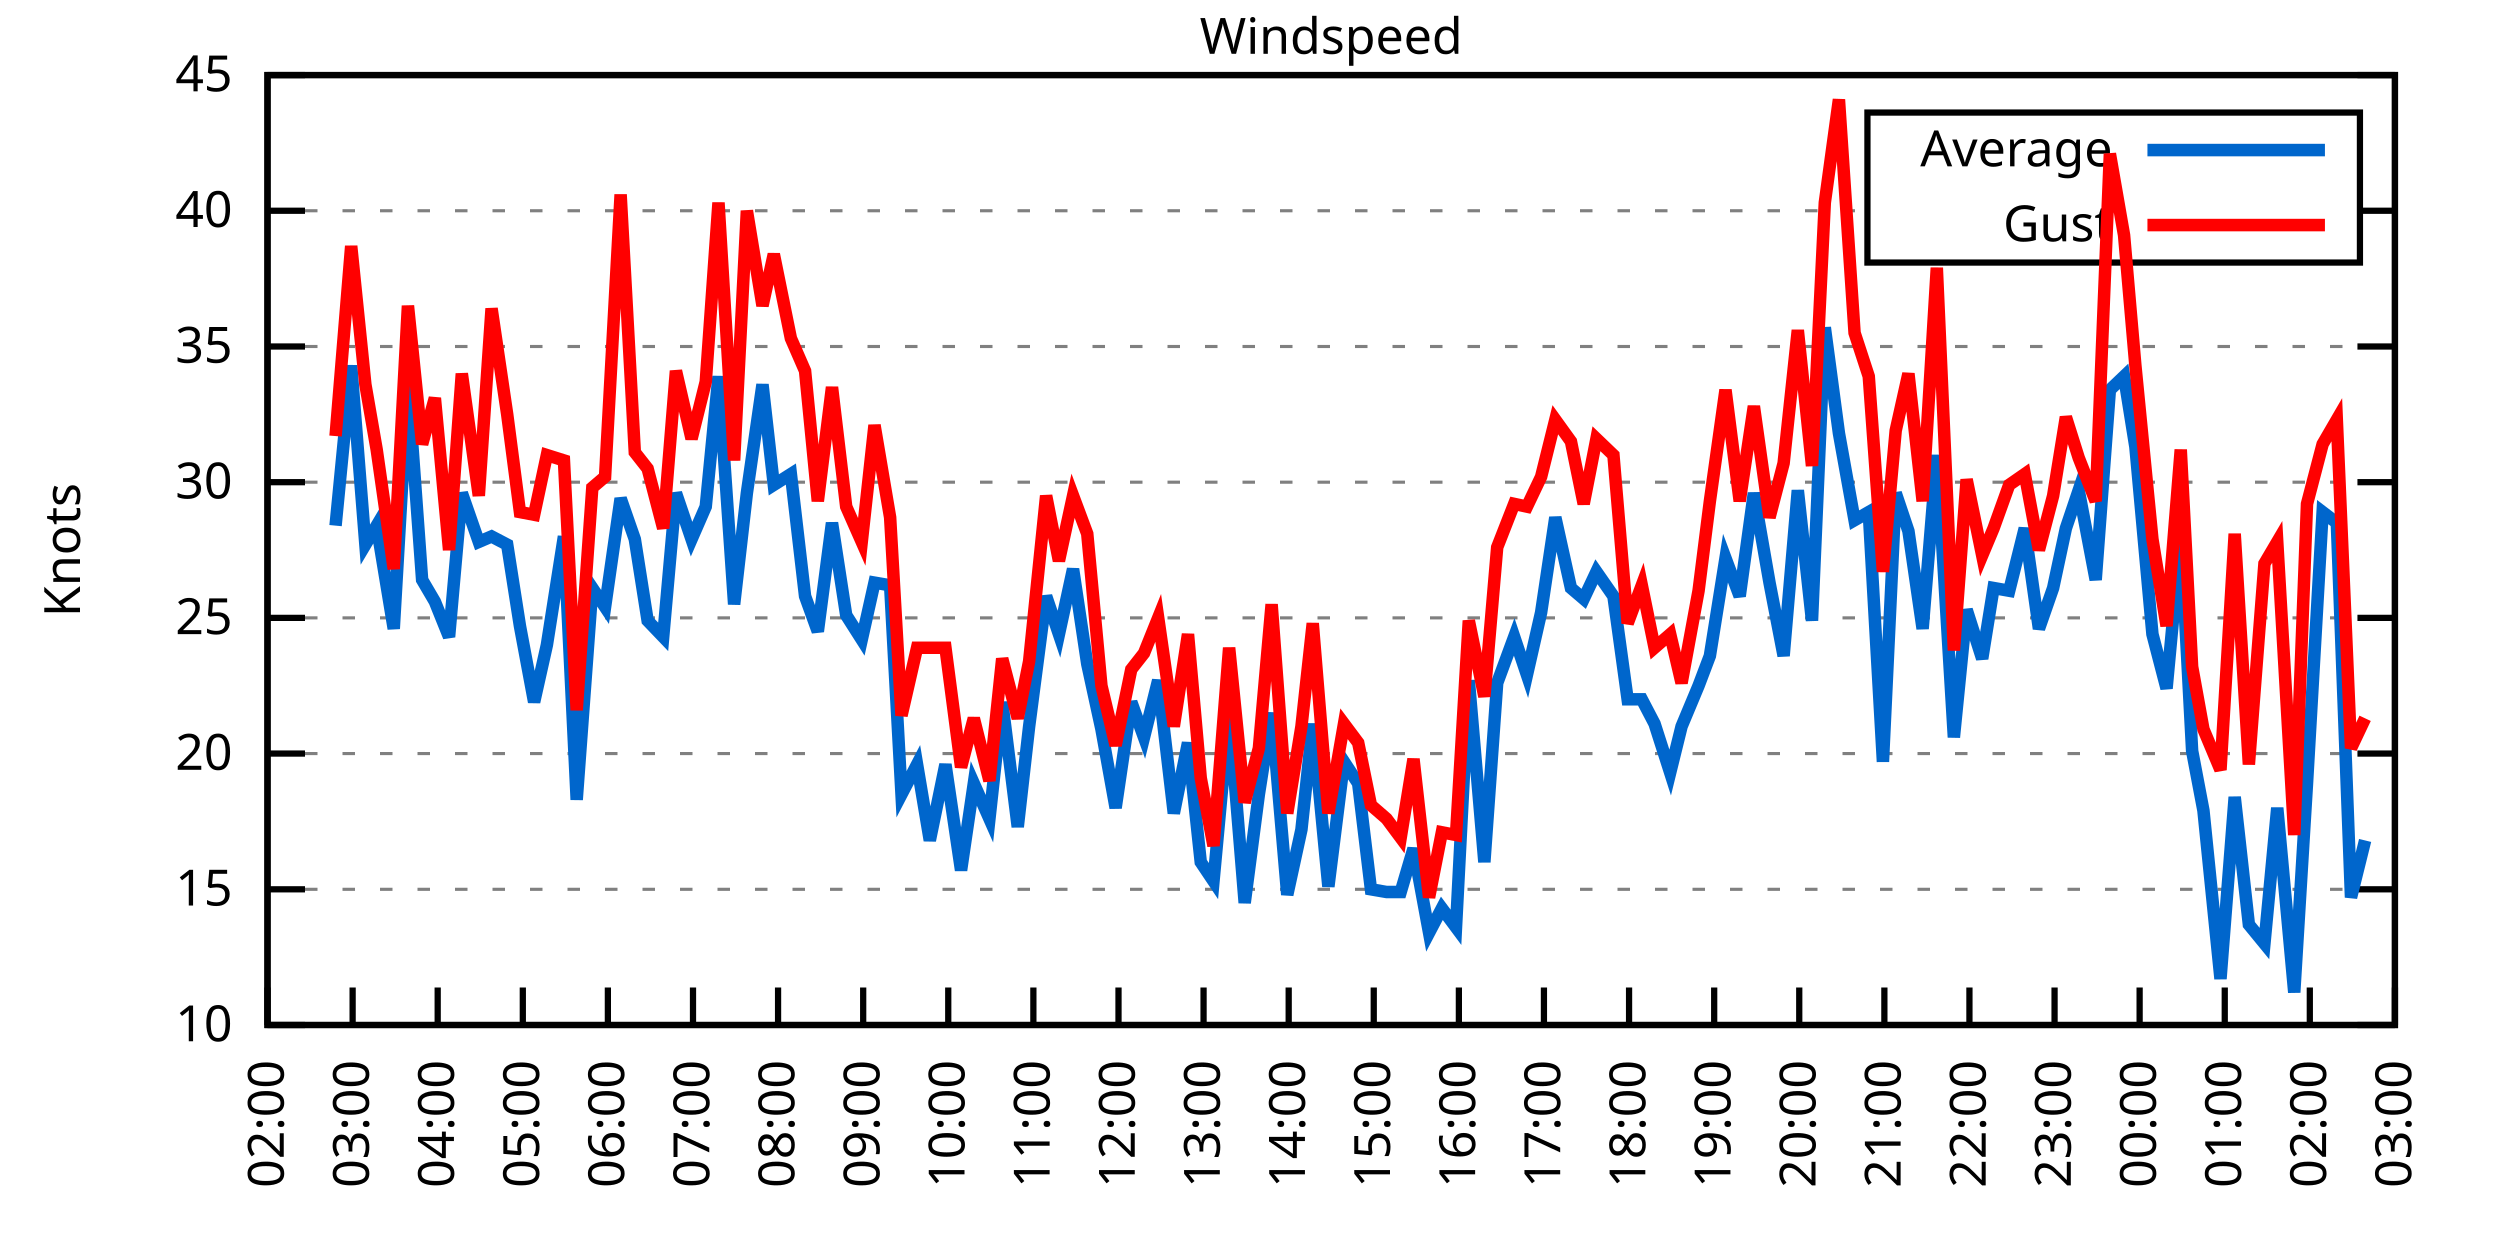
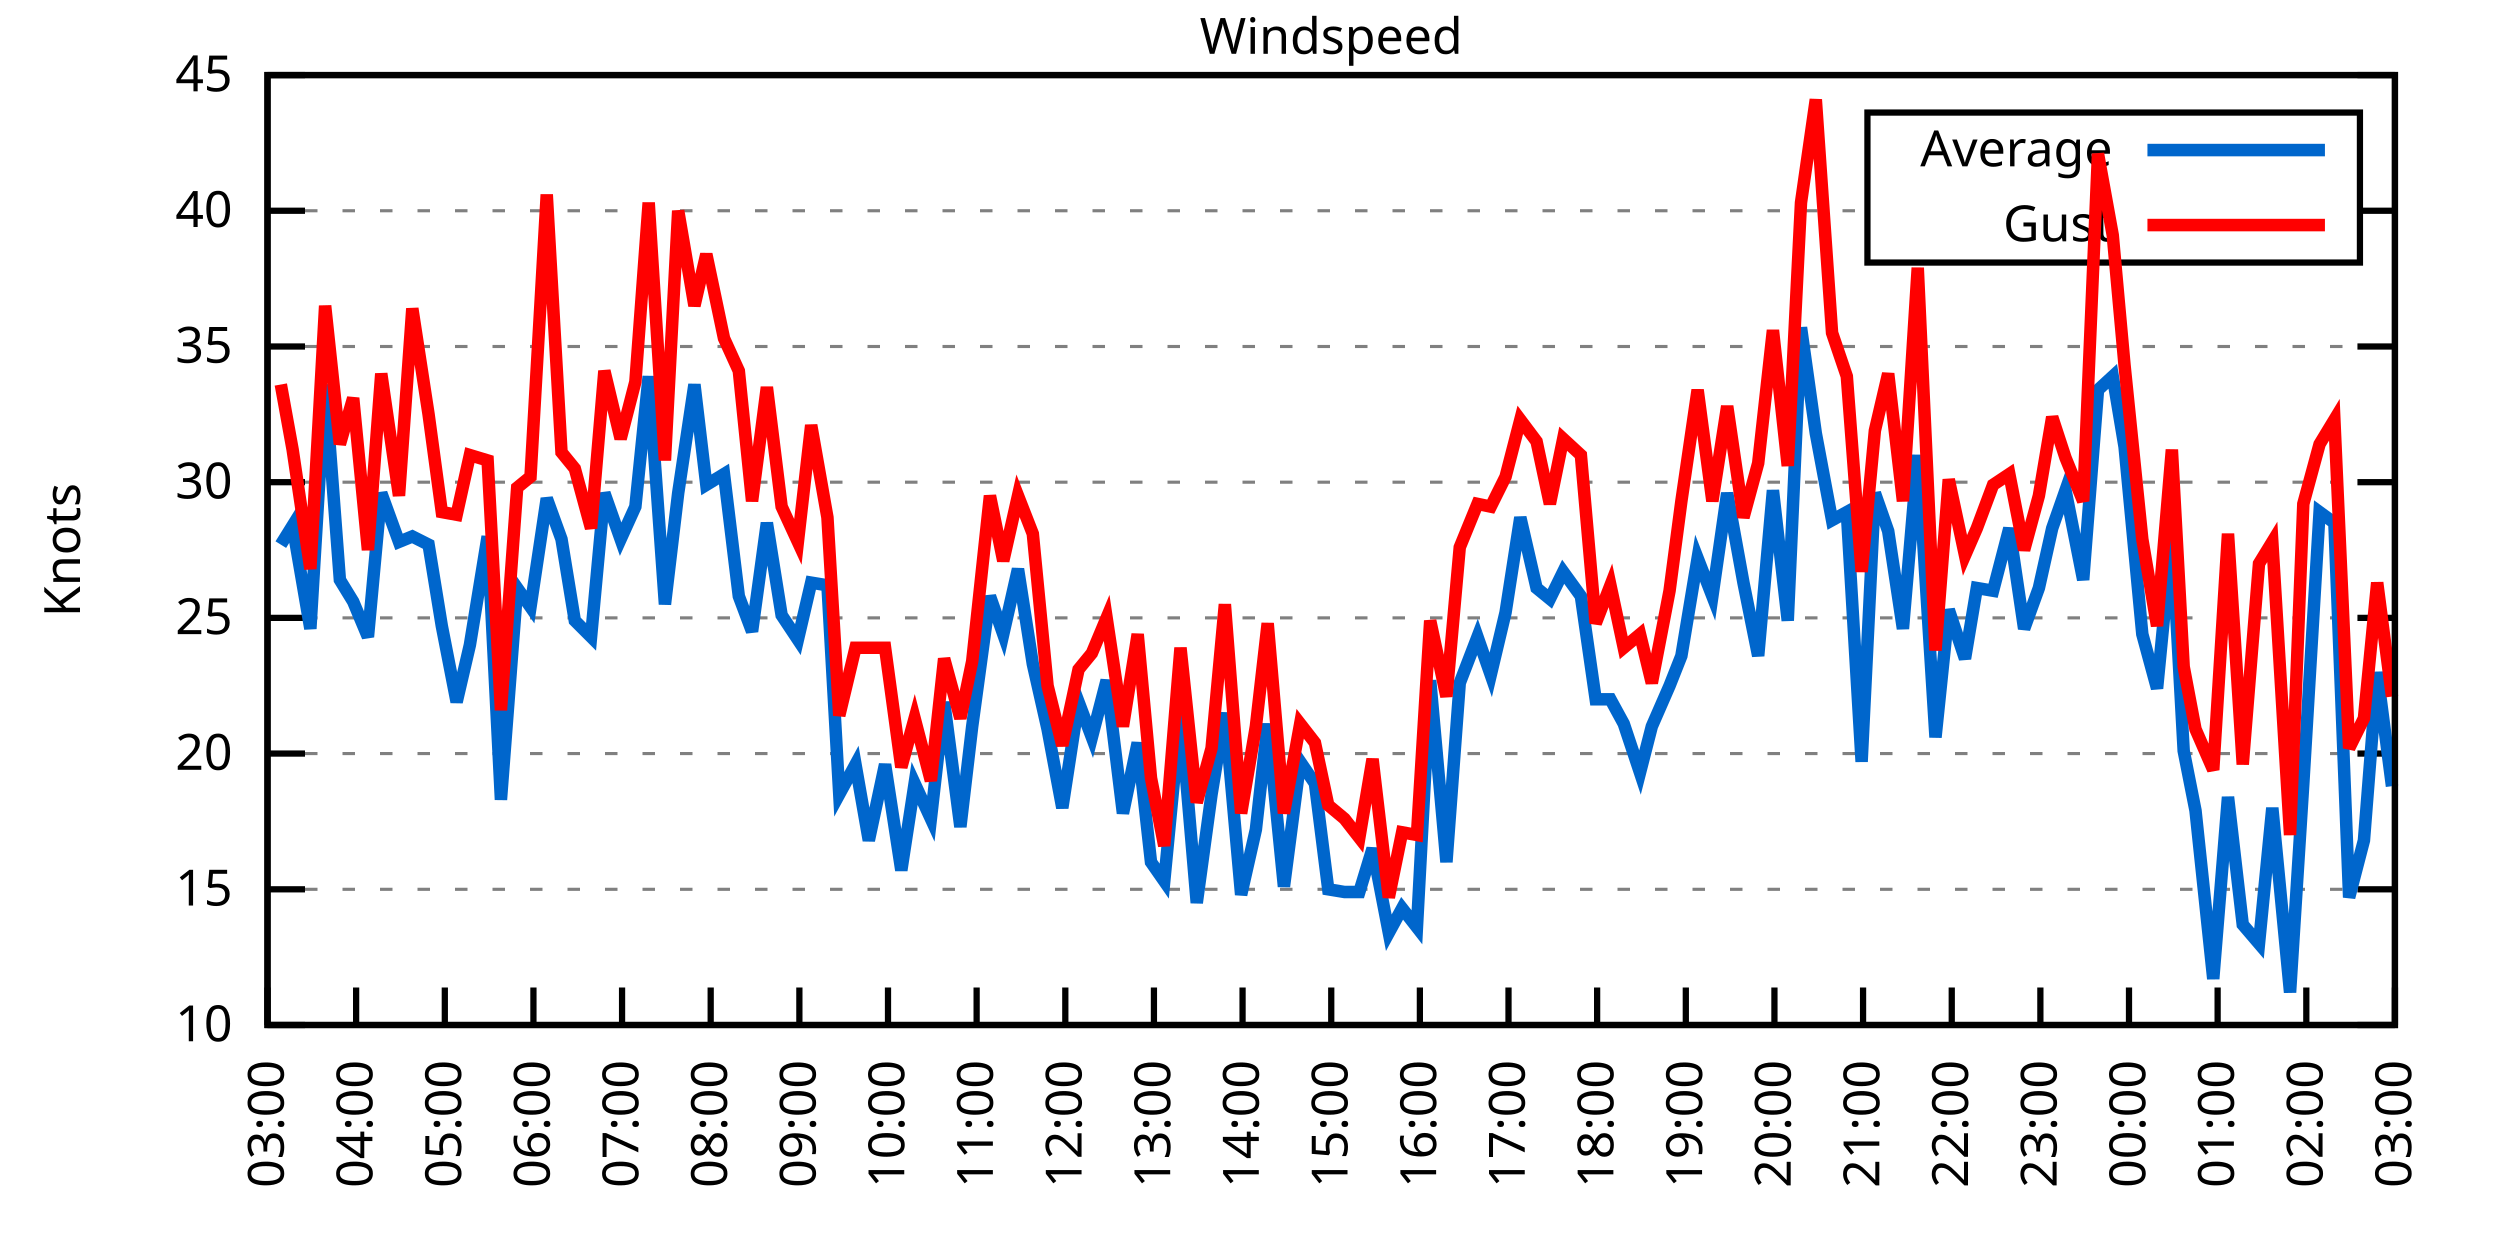
<svg xmlns="http://www.w3.org/2000/svg" xmlns:xlink="http://www.w3.org/1999/xlink" width="400" height="200" viewBox="0 0 400 200">
  <g id="gnuplot_canvas">
    <rect x="0" y="0" width="400" height="200" fill="none" />
    <defs>
      <circle id="gpDot" r="0.5" stroke-width="0.5" stroke="currentColor" />
      <path id="gpPt0" stroke-width="0.333" stroke="currentColor" d="M-1,0 h2 M0,-1 v2" />
      <path id="gpPt1" stroke-width="0.333" stroke="currentColor" d="M-1,-1 L1,1 M1,-1 L-1,1" />
      <path id="gpPt2" stroke-width="0.333" stroke="currentColor" d="M-1,0 L1,0 M0,-1 L0,1 M-1,-1 L1,1 M-1,1 L1,-1" />
      <rect id="gpPt3" stroke-width="0.333" stroke="currentColor" x="-1" y="-1" width="2" height="2" />
      <rect id="gpPt4" stroke-width="0.333" stroke="currentColor" fill="currentColor" x="-1" y="-1" width="2" height="2" />
      <circle id="gpPt5" stroke-width="0.333" stroke="currentColor" cx="0" cy="0" r="1" />
      <use xlink:href="#gpPt5" id="gpPt6" fill="currentColor" stroke="none" />
      <path id="gpPt7" stroke-width="0.333" stroke="currentColor" d="M0,-1.33 L-1.33,0.67 L1.33,0.67 z" />
      <use xlink:href="#gpPt7" id="gpPt8" fill="currentColor" stroke="none" />
      <use xlink:href="#gpPt7" id="gpPt9" stroke="currentColor" transform="rotate(180)" />
      <use xlink:href="#gpPt9" id="gpPt10" fill="currentColor" stroke="none" />
      <use xlink:href="#gpPt3" id="gpPt11" stroke="currentColor" transform="rotate(45)" />
      <use xlink:href="#gpPt11" id="gpPt12" fill="currentColor" stroke="none" />
      <path id="gpPt13" stroke-width="0.333" stroke="currentColor" d="M0,1.330 L1.265,0.411 L0.782,-1.067 L-0.782,-1.076 L-1.265,0.411 z" />
      <use xlink:href="#gpPt13" id="gpPt14" fill="currentColor" stroke="none" />
      <filter id="textbox" filterUnits="objectBoundingBox" x="0" y="0" height="1" width="1">
        <feFlood flood-color="white" flood-opacity="1" result="bgnd" />
        <feComposite in="SourceGraphic" in2="bgnd" operator="atop" />
      </filter>
      <filter id="greybox" filterUnits="objectBoundingBox" x="0" y="0" height="1" width="1">
        <feFlood flood-color="lightgrey" flood-opacity="1" result="grey" />
        <feComposite in="SourceGraphic" in2="grey" operator="atop" />
      </filter>
    </defs>
    <g fill="none" color="white" stroke="currentColor" stroke-width="1.00" stroke-linecap="butt" stroke-linejoin="miter">
</g>
    <g fill="none" color="black" stroke="currentColor" stroke-width="1.00" stroke-linecap="butt" stroke-linejoin="miter">
      <g stroke="none" shape-rendering="crispEdges">
        <polygon fill="rgb(255, 255, 255)" points="42.80,164.00 383.18,164.00 383.18,12.02 42.80,12.02 " />
      </g>
    </g>
    <g fill="none" color="black" stroke="currentColor" stroke-width="1.00" stroke-linecap="butt" stroke-linejoin="miter">
</g>
    <g fill="none" color="black" stroke="black" stroke-width="0.50" stroke-linecap="butt" stroke-linejoin="miter">
</g>
    <g fill="none" color="gray" stroke="currentColor" stroke-width="0.50" stroke-linecap="butt" stroke-linejoin="miter">
      <path stroke="gray" stroke-dasharray="2,4" class="gridline" d="M42.80,164.00 L383.19,164.00  " />
    </g>
    <g fill="none" color="gray" stroke="gray" stroke-width="1.00" stroke-linecap="butt" stroke-linejoin="miter">
</g>
    <g fill="none" color="black" stroke="currentColor" stroke-width="1.00" stroke-linecap="butt" stroke-linejoin="miter">
      <path stroke="black" d="M42.80,164.00 L48.80,164.00 M383.19,164.00 L377.19,164.00  " />
      <g transform="translate(37.20,166.60)" stroke="none" fill="black" font-family="Sans" font-size="8.00" text-anchor="end">
        <text>
          <tspan font-family="Sans"> 10</tspan>
        </text>
      </g>
    </g>
    <g fill="none" color="black" stroke="currentColor" stroke-width="1.00" stroke-linecap="butt" stroke-linejoin="miter">
</g>
    <g fill="none" color="black" stroke="black" stroke-width="0.50" stroke-linecap="butt" stroke-linejoin="miter">
</g>
    <g fill="none" color="gray" stroke="currentColor" stroke-width="0.50" stroke-linecap="butt" stroke-linejoin="miter">
      <path stroke="gray" stroke-dasharray="2,4" class="gridline" d="M42.80,142.29 L383.19,142.29  " />
    </g>
    <g fill="none" color="gray" stroke="gray" stroke-width="1.00" stroke-linecap="butt" stroke-linejoin="miter">
</g>
    <g fill="none" color="black" stroke="currentColor" stroke-width="1.00" stroke-linecap="butt" stroke-linejoin="miter">
      <path stroke="black" d="M42.80,142.29 L48.80,142.29 M383.19,142.29 L377.19,142.29  " />
      <g transform="translate(37.20,144.89)" stroke="none" fill="black" font-family="Sans" font-size="8.00" text-anchor="end">
        <text>
          <tspan font-family="Sans"> 15</tspan>
        </text>
      </g>
    </g>
    <g fill="none" color="black" stroke="currentColor" stroke-width="1.00" stroke-linecap="butt" stroke-linejoin="miter">
</g>
    <g fill="none" color="black" stroke="black" stroke-width="0.50" stroke-linecap="butt" stroke-linejoin="miter">
</g>
    <g fill="none" color="gray" stroke="currentColor" stroke-width="0.50" stroke-linecap="butt" stroke-linejoin="miter">
      <path stroke="gray" stroke-dasharray="2,4" class="gridline" d="M42.80,120.57 L383.19,120.57  " />
    </g>
    <g fill="none" color="gray" stroke="gray" stroke-width="1.00" stroke-linecap="butt" stroke-linejoin="miter">
</g>
    <g fill="none" color="black" stroke="currentColor" stroke-width="1.00" stroke-linecap="butt" stroke-linejoin="miter">
      <path stroke="black" d="M42.80,120.57 L48.80,120.57 M383.19,120.57 L377.19,120.57  " />
      <g transform="translate(37.20,123.17)" stroke="none" fill="black" font-family="Sans" font-size="8.00" text-anchor="end">
        <text>
          <tspan font-family="Sans"> 20</tspan>
        </text>
      </g>
    </g>
    <g fill="none" color="black" stroke="currentColor" stroke-width="1.00" stroke-linecap="butt" stroke-linejoin="miter">
</g>
    <g fill="none" color="black" stroke="black" stroke-width="0.50" stroke-linecap="butt" stroke-linejoin="miter">
</g>
    <g fill="none" color="gray" stroke="currentColor" stroke-width="0.50" stroke-linecap="butt" stroke-linejoin="miter">
      <path stroke="gray" stroke-dasharray="2,4" class="gridline" d="M42.80,98.86 L383.19,98.86  " />
    </g>
    <g fill="none" color="gray" stroke="gray" stroke-width="1.00" stroke-linecap="butt" stroke-linejoin="miter">
</g>
    <g fill="none" color="black" stroke="currentColor" stroke-width="1.00" stroke-linecap="butt" stroke-linejoin="miter">
      <path stroke="black" d="M42.80,98.86 L48.80,98.86 M383.19,98.86 L377.19,98.86  " />
      <g transform="translate(37.20,101.46)" stroke="none" fill="black" font-family="Sans" font-size="8.00" text-anchor="end">
        <text>
          <tspan font-family="Sans"> 25</tspan>
        </text>
      </g>
    </g>
    <g fill="none" color="black" stroke="currentColor" stroke-width="1.00" stroke-linecap="butt" stroke-linejoin="miter">
</g>
    <g fill="none" color="black" stroke="black" stroke-width="0.50" stroke-linecap="butt" stroke-linejoin="miter">
</g>
    <g fill="none" color="gray" stroke="currentColor" stroke-width="0.50" stroke-linecap="butt" stroke-linejoin="miter">
      <path stroke="gray" stroke-dasharray="2,4" class="gridline" d="M42.80,77.15 L383.19,77.15  " />
    </g>
    <g fill="none" color="gray" stroke="gray" stroke-width="1.00" stroke-linecap="butt" stroke-linejoin="miter">
</g>
    <g fill="none" color="black" stroke="currentColor" stroke-width="1.00" stroke-linecap="butt" stroke-linejoin="miter">
      <path stroke="black" d="M42.80,77.15 L48.80,77.15 M383.19,77.15 L377.19,77.15  " />
      <g transform="translate(37.20,79.75)" stroke="none" fill="black" font-family="Sans" font-size="8.00" text-anchor="end">
        <text>
          <tspan font-family="Sans"> 30</tspan>
        </text>
      </g>
    </g>
    <g fill="none" color="black" stroke="currentColor" stroke-width="1.00" stroke-linecap="butt" stroke-linejoin="miter">
</g>
    <g fill="none" color="black" stroke="black" stroke-width="0.50" stroke-linecap="butt" stroke-linejoin="miter">
</g>
    <g fill="none" color="gray" stroke="currentColor" stroke-width="0.50" stroke-linecap="butt" stroke-linejoin="miter">
      <path stroke="gray" stroke-dasharray="2,4" class="gridline" d="M42.80,55.44 L383.19,55.44  " />
    </g>
    <g fill="none" color="gray" stroke="gray" stroke-width="1.00" stroke-linecap="butt" stroke-linejoin="miter">
</g>
    <g fill="none" color="black" stroke="currentColor" stroke-width="1.00" stroke-linecap="butt" stroke-linejoin="miter">
      <path stroke="black" d="M42.80,55.44 L48.80,55.44 M383.19,55.44 L377.19,55.44  " />
      <g transform="translate(37.20,58.04)" stroke="none" fill="black" font-family="Sans" font-size="8.00" text-anchor="end">
        <text>
          <tspan font-family="Sans"> 35</tspan>
        </text>
      </g>
    </g>
    <g fill="none" color="black" stroke="currentColor" stroke-width="1.00" stroke-linecap="butt" stroke-linejoin="miter">
</g>
    <g fill="none" color="black" stroke="black" stroke-width="0.50" stroke-linecap="butt" stroke-linejoin="miter">
</g>
    <g fill="none" color="gray" stroke="currentColor" stroke-width="0.50" stroke-linecap="butt" stroke-linejoin="miter">
      <path stroke="gray" stroke-dasharray="2,4" class="gridline" d="M42.80,33.72 L298.79,33.72 M377.59,33.72 L383.19,33.72  " />
    </g>
    <g fill="none" color="gray" stroke="gray" stroke-width="1.00" stroke-linecap="butt" stroke-linejoin="miter">
</g>
    <g fill="none" color="black" stroke="currentColor" stroke-width="1.00" stroke-linecap="butt" stroke-linejoin="miter">
      <path stroke="black" d="M42.80,33.72 L48.80,33.72 M383.19,33.72 L377.19,33.72  " />
      <g transform="translate(37.20,36.32)" stroke="none" fill="black" font-family="Sans" font-size="8.00" text-anchor="end">
        <text>
          <tspan font-family="Sans"> 40</tspan>
        </text>
      </g>
    </g>
    <g fill="none" color="black" stroke="currentColor" stroke-width="1.00" stroke-linecap="butt" stroke-linejoin="miter">
</g>
    <g fill="none" color="black" stroke="black" stroke-width="0.50" stroke-linecap="butt" stroke-linejoin="miter">
</g>
    <g fill="none" color="gray" stroke="currentColor" stroke-width="0.50" stroke-linecap="butt" stroke-linejoin="miter">
      <path stroke="gray" stroke-dasharray="2,4" class="gridline" d="M42.80,12.01 L383.19,12.01  " />
    </g>
    <g fill="none" color="gray" stroke="gray" stroke-width="1.00" stroke-linecap="butt" stroke-linejoin="miter">
</g>
    <g fill="none" color="black" stroke="currentColor" stroke-width="1.00" stroke-linecap="butt" stroke-linejoin="miter">
      <path stroke="black" d="M42.80,12.01 L48.80,12.01 M383.19,12.01 L377.19,12.01  " />
      <g transform="translate(37.20,14.61)" stroke="none" fill="black" font-family="Sans" font-size="8.00" text-anchor="end">
        <text>
          <tspan font-family="Sans"> 45</tspan>
        </text>
      </g>
    </g>
    <g fill="none" color="black" stroke="currentColor" stroke-width="1.00" stroke-linecap="butt" stroke-linejoin="miter">
      <path stroke="black" d="M42.80,164.00 L42.80,158.00  " />
      <g transform="translate(45.40,169.60) rotate(270.00)" stroke="none" fill="black" font-family="Sans" font-size="8.00" text-anchor="end">
        <text>
-           <tspan font-family="Sans">02:00</tspan>
-         </text>
-       </g>
-     </g>
-     <g fill="none" color="black" stroke="currentColor" stroke-width="1.00" stroke-linecap="butt" stroke-linejoin="miter">
-       <path stroke="black" d="M56.42,164.00 L56.42,158.00  " />
-       <g transform="translate(59.02,169.60) rotate(270.00)" stroke="none" fill="black" font-family="Sans" font-size="8.00" text-anchor="end">
-         <text>
          <tspan font-family="Sans">03:00</tspan>
        </text>
      </g>
    </g>
    <g fill="none" color="black" stroke="currentColor" stroke-width="1.00" stroke-linecap="butt" stroke-linejoin="miter">
-       <path stroke="black" d="M70.03,164.00 L70.03,158.00  " />
-       <g transform="translate(72.63,169.60) rotate(270.00)" stroke="none" fill="black" font-family="Sans" font-size="8.00" text-anchor="end">
+       <path stroke="black" d="M56.98,164.00 L56.98,158.00  " />
+       <g transform="translate(59.58,169.60) rotate(270.00)" stroke="none" fill="black" font-family="Sans" font-size="8.00" text-anchor="end">
        <text>
          <tspan font-family="Sans">04:00</tspan>
        </text>
      </g>
    </g>
    <g fill="none" color="black" stroke="currentColor" stroke-width="1.00" stroke-linecap="butt" stroke-linejoin="miter">
-       <path stroke="black" d="M83.65,164.00 L83.65,158.00  " />
-       <g transform="translate(86.25,169.60) rotate(270.00)" stroke="none" fill="black" font-family="Sans" font-size="8.00" text-anchor="end">
+       <path stroke="black" d="M71.17,164.00 L71.17,158.00  " />
+       <g transform="translate(73.77,169.60) rotate(270.00)" stroke="none" fill="black" font-family="Sans" font-size="8.00" text-anchor="end">
        <text>
          <tspan font-family="Sans">05:00</tspan>
        </text>
      </g>
    </g>
    <g fill="none" color="black" stroke="currentColor" stroke-width="1.00" stroke-linecap="butt" stroke-linejoin="miter">
-       <path stroke="black" d="M97.26,164.00 L97.26,158.00  " />
-       <g transform="translate(99.86,169.60) rotate(270.00)" stroke="none" fill="black" font-family="Sans" font-size="8.00" text-anchor="end">
+       <path stroke="black" d="M85.35,164.00 L85.35,158.00  " />
+       <g transform="translate(87.95,169.60) rotate(270.00)" stroke="none" fill="black" font-family="Sans" font-size="8.00" text-anchor="end">
        <text>
          <tspan font-family="Sans">06:00</tspan>
        </text>
      </g>
    </g>
    <g fill="none" color="black" stroke="currentColor" stroke-width="1.00" stroke-linecap="butt" stroke-linejoin="miter">
-       <path stroke="black" d="M110.88,164.00 L110.88,158.00  " />
-       <g transform="translate(113.48,169.60) rotate(270.00)" stroke="none" fill="black" font-family="Sans" font-size="8.00" text-anchor="end">
+       <path stroke="black" d="M99.53,164.00 L99.53,158.00  " />
+       <g transform="translate(102.13,169.60) rotate(270.00)" stroke="none" fill="black" font-family="Sans" font-size="8.00" text-anchor="end">
        <text>
          <tspan font-family="Sans">07:00</tspan>
        </text>
      </g>
    </g>
    <g fill="none" color="black" stroke="currentColor" stroke-width="1.00" stroke-linecap="butt" stroke-linejoin="miter">
-       <path stroke="black" d="M124.49,164.00 L124.49,158.00  " />
-       <g transform="translate(127.09,169.60) rotate(270.00)" stroke="none" fill="black" font-family="Sans" font-size="8.00" text-anchor="end">
+       <path stroke="black" d="M113.71,164.00 L113.71,158.00  " />
+       <g transform="translate(116.31,169.60) rotate(270.00)" stroke="none" fill="black" font-family="Sans" font-size="8.00" text-anchor="end">
        <text>
          <tspan font-family="Sans">08:00</tspan>
        </text>
      </g>
    </g>
    <g fill="none" color="black" stroke="currentColor" stroke-width="1.00" stroke-linecap="butt" stroke-linejoin="miter">
-       <path stroke="black" d="M138.11,164.00 L138.11,158.00  " />
-       <g transform="translate(140.71,169.60) rotate(270.00)" stroke="none" fill="black" font-family="Sans" font-size="8.00" text-anchor="end">
+       <path stroke="black" d="M127.90,164.00 L127.90,158.00  " />
+       <g transform="translate(130.50,169.60) rotate(270.00)" stroke="none" fill="black" font-family="Sans" font-size="8.00" text-anchor="end">
        <text>
          <tspan font-family="Sans">09:00</tspan>
        </text>
      </g>
    </g>
    <g fill="none" color="black" stroke="currentColor" stroke-width="1.00" stroke-linecap="butt" stroke-linejoin="miter">
-       <path stroke="black" d="M151.72,164.00 L151.72,158.00  " />
-       <g transform="translate(154.32,169.60) rotate(270.00)" stroke="none" fill="black" font-family="Sans" font-size="8.00" text-anchor="end">
+       <path stroke="black" d="M142.08,164.00 L142.08,158.00  " />
+       <g transform="translate(144.68,169.60) rotate(270.00)" stroke="none" fill="black" font-family="Sans" font-size="8.00" text-anchor="end">
        <text>
          <tspan font-family="Sans">10:00</tspan>
        </text>
      </g>
    </g>
    <g fill="none" color="black" stroke="currentColor" stroke-width="1.00" stroke-linecap="butt" stroke-linejoin="miter">
-       <path stroke="black" d="M165.34,164.00 L165.34,158.00  " />
-       <g transform="translate(167.94,169.60) rotate(270.00)" stroke="none" fill="black" font-family="Sans" font-size="8.00" text-anchor="end">
+       <path stroke="black" d="M156.26,164.00 L156.26,158.00  " />
+       <g transform="translate(158.86,169.60) rotate(270.00)" stroke="none" fill="black" font-family="Sans" font-size="8.00" text-anchor="end">
        <text>
          <tspan font-family="Sans">11:00</tspan>
        </text>
      </g>
    </g>
    <g fill="none" color="black" stroke="currentColor" stroke-width="1.00" stroke-linecap="butt" stroke-linejoin="miter">
-       <path stroke="black" d="M178.96,164.00 L178.96,158.00  " />
-       <g transform="translate(181.56,169.60) rotate(270.00)" stroke="none" fill="black" font-family="Sans" font-size="8.00" text-anchor="end">
+       <path stroke="black" d="M170.45,164.00 L170.45,158.00  " />
+       <g transform="translate(173.05,169.60) rotate(270.00)" stroke="none" fill="black" font-family="Sans" font-size="8.00" text-anchor="end">
        <text>
          <tspan font-family="Sans">12:00</tspan>
        </text>
      </g>
    </g>
    <g fill="none" color="black" stroke="currentColor" stroke-width="1.00" stroke-linecap="butt" stroke-linejoin="miter">
-       <path stroke="black" d="M192.57,164.00 L192.57,158.00  " />
-       <g transform="translate(195.17,169.60) rotate(270.00)" stroke="none" fill="black" font-family="Sans" font-size="8.00" text-anchor="end">
+       <path stroke="black" d="M184.63,164.00 L184.63,158.00  " />
+       <g transform="translate(187.23,169.60) rotate(270.00)" stroke="none" fill="black" font-family="Sans" font-size="8.00" text-anchor="end">
        <text>
          <tspan font-family="Sans">13:00</tspan>
        </text>
      </g>
    </g>
    <g fill="none" color="black" stroke="currentColor" stroke-width="1.00" stroke-linecap="butt" stroke-linejoin="miter">
-       <path stroke="black" d="M206.19,164.00 L206.19,158.00  " />
-       <g transform="translate(208.79,169.60) rotate(270.00)" stroke="none" fill="black" font-family="Sans" font-size="8.00" text-anchor="end">
+       <path stroke="black" d="M198.81,164.00 L198.81,158.00  " />
+       <g transform="translate(201.41,169.60) rotate(270.00)" stroke="none" fill="black" font-family="Sans" font-size="8.00" text-anchor="end">
        <text>
          <tspan font-family="Sans">14:00</tspan>
        </text>
      </g>
    </g>
    <g fill="none" color="black" stroke="currentColor" stroke-width="1.00" stroke-linecap="butt" stroke-linejoin="miter">
-       <path stroke="black" d="M219.80,164.00 L219.80,158.00  " />
-       <g transform="translate(222.40,169.60) rotate(270.00)" stroke="none" fill="black" font-family="Sans" font-size="8.00" text-anchor="end">
+       <path stroke="black" d="M213.00,164.00 L213.00,158.00  " />
+       <g transform="translate(215.60,169.60) rotate(270.00)" stroke="none" fill="black" font-family="Sans" font-size="8.00" text-anchor="end">
        <text>
          <tspan font-family="Sans">15:00</tspan>
        </text>
      </g>
    </g>
    <g fill="none" color="black" stroke="currentColor" stroke-width="1.00" stroke-linecap="butt" stroke-linejoin="miter">
-       <path stroke="black" d="M233.42,164.00 L233.42,158.00  " />
-       <g transform="translate(236.02,169.60) rotate(270.00)" stroke="none" fill="black" font-family="Sans" font-size="8.00" text-anchor="end">
+       <path stroke="black" d="M227.18,164.00 L227.18,158.00  " />
+       <g transform="translate(229.78,169.60) rotate(270.00)" stroke="none" fill="black" font-family="Sans" font-size="8.00" text-anchor="end">
        <text>
          <tspan font-family="Sans">16:00</tspan>
        </text>
      </g>
    </g>
    <g fill="none" color="black" stroke="currentColor" stroke-width="1.00" stroke-linecap="butt" stroke-linejoin="miter">
-       <path stroke="black" d="M247.03,164.00 L247.03,158.00  " />
-       <g transform="translate(249.63,169.60) rotate(270.00)" stroke="none" fill="black" font-family="Sans" font-size="8.00" text-anchor="end">
+       <path stroke="black" d="M241.36,164.00 L241.36,158.00  " />
+       <g transform="translate(243.96,169.60) rotate(270.00)" stroke="none" fill="black" font-family="Sans" font-size="8.00" text-anchor="end">
        <text>
          <tspan font-family="Sans">17:00</tspan>
        </text>
      </g>
    </g>
    <g fill="none" color="black" stroke="currentColor" stroke-width="1.00" stroke-linecap="butt" stroke-linejoin="miter">
-       <path stroke="black" d="M260.65,164.00 L260.65,158.00  " />
-       <g transform="translate(263.25,169.60) rotate(270.00)" stroke="none" fill="black" font-family="Sans" font-size="8.00" text-anchor="end">
+       <path stroke="black" d="M255.54,164.00 L255.54,158.00  " />
+       <g transform="translate(258.14,169.60) rotate(270.00)" stroke="none" fill="black" font-family="Sans" font-size="8.00" text-anchor="end">
        <text>
          <tspan font-family="Sans">18:00</tspan>
        </text>
      </g>
    </g>
    <g fill="none" color="black" stroke="currentColor" stroke-width="1.00" stroke-linecap="butt" stroke-linejoin="miter">
-       <path stroke="black" d="M274.27,164.00 L274.27,158.00  " />
-       <g transform="translate(276.87,169.60) rotate(270.00)" stroke="none" fill="black" font-family="Sans" font-size="8.00" text-anchor="end">
+       <path stroke="black" d="M269.73,164.00 L269.73,158.00  " />
+       <g transform="translate(272.33,169.60) rotate(270.00)" stroke="none" fill="black" font-family="Sans" font-size="8.00" text-anchor="end">
        <text>
          <tspan font-family="Sans">19:00</tspan>
        </text>
      </g>
    </g>
    <g fill="none" color="black" stroke="currentColor" stroke-width="1.00" stroke-linecap="butt" stroke-linejoin="miter">
-       <path stroke="black" d="M287.88,164.00 L287.88,158.00  " />
-       <g transform="translate(290.48,169.60) rotate(270.00)" stroke="none" fill="black" font-family="Sans" font-size="8.00" text-anchor="end">
+       <path stroke="black" d="M283.91,164.00 L283.91,158.00  " />
+       <g transform="translate(286.51,169.60) rotate(270.00)" stroke="none" fill="black" font-family="Sans" font-size="8.00" text-anchor="end">
        <text>
          <tspan font-family="Sans">20:00</tspan>
        </text>
      </g>
    </g>
    <g fill="none" color="black" stroke="currentColor" stroke-width="1.00" stroke-linecap="butt" stroke-linejoin="miter">
-       <path stroke="black" d="M301.50,164.00 L301.50,158.00  " />
-       <g transform="translate(304.10,169.60) rotate(270.00)" stroke="none" fill="black" font-family="Sans" font-size="8.00" text-anchor="end">
+       <path stroke="black" d="M298.09,164.00 L298.09,158.00  " />
+       <g transform="translate(300.69,169.60) rotate(270.00)" stroke="none" fill="black" font-family="Sans" font-size="8.00" text-anchor="end">
        <text>
          <tspan font-family="Sans">21:00</tspan>
        </text>
      </g>
    </g>
    <g fill="none" color="black" stroke="currentColor" stroke-width="1.00" stroke-linecap="butt" stroke-linejoin="miter">
-       <path stroke="black" d="M315.11,164.00 L315.11,158.00  " />
-       <g transform="translate(317.71,169.60) rotate(270.00)" stroke="none" fill="black" font-family="Sans" font-size="8.00" text-anchor="end">
+       <path stroke="black" d="M312.28,164.00 L312.28,158.00  " />
+       <g transform="translate(314.88,169.60) rotate(270.00)" stroke="none" fill="black" font-family="Sans" font-size="8.00" text-anchor="end">
        <text>
          <tspan font-family="Sans">22:00</tspan>
        </text>
      </g>
    </g>
    <g fill="none" color="black" stroke="currentColor" stroke-width="1.00" stroke-linecap="butt" stroke-linejoin="miter">
-       <path stroke="black" d="M328.73,164.00 L328.73,158.00  " />
-       <g transform="translate(331.33,169.60) rotate(270.00)" stroke="none" fill="black" font-family="Sans" font-size="8.00" text-anchor="end">
+       <path stroke="black" d="M326.46,164.00 L326.46,158.00  " />
+       <g transform="translate(329.06,169.60) rotate(270.00)" stroke="none" fill="black" font-family="Sans" font-size="8.00" text-anchor="end">
        <text>
          <tspan font-family="Sans">23:00</tspan>
        </text>
      </g>
    </g>
    <g fill="none" color="black" stroke="currentColor" stroke-width="1.00" stroke-linecap="butt" stroke-linejoin="miter">
-       <path stroke="black" d="M342.34,164.00 L342.34,158.00  " />
-       <g transform="translate(344.94,169.60) rotate(270.00)" stroke="none" fill="black" font-family="Sans" font-size="8.00" text-anchor="end">
+       <path stroke="black" d="M340.64,164.00 L340.64,158.00  " />
+       <g transform="translate(343.24,169.60) rotate(270.00)" stroke="none" fill="black" font-family="Sans" font-size="8.00" text-anchor="end">
        <text>
          <tspan font-family="Sans">00:00</tspan>
        </text>
      </g>
    </g>
    <g fill="none" color="black" stroke="currentColor" stroke-width="1.00" stroke-linecap="butt" stroke-linejoin="miter">
-       <path stroke="black" d="M355.96,164.00 L355.96,158.00  " />
-       <g transform="translate(358.56,169.60) rotate(270.00)" stroke="none" fill="black" font-family="Sans" font-size="8.00" text-anchor="end">
+       <path stroke="black" d="M354.82,164.00 L354.82,158.00  " />
+       <g transform="translate(357.42,169.60) rotate(270.00)" stroke="none" fill="black" font-family="Sans" font-size="8.00" text-anchor="end">
        <text>
          <tspan font-family="Sans">01:00</tspan>
        </text>
      </g>
    </g>
    <g fill="none" color="black" stroke="currentColor" stroke-width="1.00" stroke-linecap="butt" stroke-linejoin="miter">
-       <path stroke="black" d="M369.57,164.00 L369.57,158.00  " />
-       <g transform="translate(372.17,169.60) rotate(270.00)" stroke="none" fill="black" font-family="Sans" font-size="8.00" text-anchor="end">
+       <path stroke="black" d="M369.01,164.00 L369.01,158.00  " />
+       <g transform="translate(371.61,169.60) rotate(270.00)" stroke="none" fill="black" font-family="Sans" font-size="8.00" text-anchor="end">
        <text>
          <tspan font-family="Sans">02:00</tspan>
        </text>
      </g>
    </g>
    <g fill="none" color="black" stroke="currentColor" stroke-width="1.00" stroke-linecap="butt" stroke-linejoin="miter">
      <path stroke="black" d="M383.19,164.00 L383.19,158.00  " />
      <g transform="translate(385.79,169.60) rotate(270.00)" stroke="none" fill="black" font-family="Sans" font-size="8.00" text-anchor="end">
        <text>
          <tspan font-family="Sans">03:00</tspan>
        </text>
      </g>
    </g>
    <g fill="none" color="black" stroke="currentColor" stroke-width="1.00" stroke-linecap="butt" stroke-linejoin="miter">
</g>
    <g fill="none" color="black" stroke="currentColor" stroke-width="1.00" stroke-linecap="butt" stroke-linejoin="miter">
      <path stroke="black" d="M42.80,12.01 L42.80,164.00 L383.19,164.00 L383.19,12.01 L42.80,12.01 Z  " />
    </g>
    <g fill="none" color="black" stroke="currentColor" stroke-width="1.00" stroke-linecap="butt" stroke-linejoin="miter">
</g>
    <g fill="none" color="black" stroke="currentColor" stroke-width="1.00" stroke-linecap="butt" stroke-linejoin="miter">
      <path stroke="black" d="M298.79,42.01 L298.79,18.01 L377.59,18.01 L377.59,42.01 L298.79,42.01 Z  " />
    </g>
    <g id="Windspeed_plot_1">
      <g fill="none" color="white" stroke="black" stroke-width="2.00" stroke-linecap="butt" stroke-linejoin="miter">
</g>
      <g fill="none" color="black" stroke="currentColor" stroke-width="2.00" stroke-linecap="butt" stroke-linejoin="miter">
        <g transform="translate(337.99,26.61)" stroke="none" fill="black" font-family="Sans" font-size="8.00" text-anchor="end">
          <text>
            <tspan font-family="Sans">Average</tspan>
          </text>
        </g>
      </g>
      <g fill="none" color="black" stroke="currentColor" stroke-width="2.00" stroke-linecap="butt" stroke-linejoin="miter">
-         <path stroke="rgb(  0, 102, 204)" d="M343.59,24.01 L371.99,24.01 M53.69,84.10 L56.19,58.48 L58.46,87.14 L60.27,84.10 L63.00,100.60 L65.27,61.52   L67.54,92.78 L69.58,96.26 L71.85,101.90 L73.89,78.89 L76.61,86.70 L78.65,85.83 L81.15,87.14 L83.19,100.16   L85.46,112.32 L87.50,103.20 L90.23,85.83 L92.27,127.96 L94.77,94.08 L96.81,97.12 L99.30,79.75 L101.57,86.27   L103.62,99.30 L106.11,101.90 L108.15,78.89 L110.65,86.27 L112.92,81.06 L114.96,60.21 L117.46,96.69 L119.50,78.89   L122.00,61.52 L123.81,77.58 L126.54,75.85 L128.81,95.39 L130.85,101.03 L133.12,83.66 L135.39,98.43 L137.88,102.34   L139.92,93.22 L142.42,93.65 L144.24,127.09 L146.73,122.31 L148.77,134.47 L151.27,122.31 L153.77,139.25 L155.81,125.35   L158.31,131.00 L160.35,112.32 L162.84,132.30 L164.66,116.23 L167.38,95.39 L169.43,101.47 L171.69,91.04 L173.96,106.24   L176.23,116.67 L178.50,129.26 L181.00,112.32 L183.04,117.97 L185.31,108.85 L187.81,130.13 L190.08,118.84 L192.12,137.94   L194.16,140.98 L196.66,114.06 L199.15,144.46 L201.42,127.09 L203.46,114.06 L205.96,143.16 L208.23,132.73 L210.04,115.80   L212.54,141.85 L215.04,121.88 L217.31,125.35 L219.35,142.29 L221.85,142.72 L224.11,142.72 L226.16,135.77 L228.65,149.24   L230.70,145.33 L232.96,148.37 L235.01,108.85 L237.50,137.94 L239.55,109.28 L242.27,101.90 L244.31,107.98 L246.58,97.99   L248.85,82.79 L251.35,94.08 L253.39,95.82 L255.43,91.48 L258.15,95.39 L260.42,111.89 L262.69,111.89 L264.73,115.80   L267.23,123.61 L269.05,116.23 L271.77,109.72 L273.58,104.94 L276.08,89.31 L278.35,95.39 L280.62,78.89 L283.12,93.22   L285.38,104.94 L287.65,78.45 L289.92,99.30 L291.97,52.40 L294.23,69.33 L296.73,83.23 L299.00,81.93 L301.27,121.88   L303.31,78.89 L305.35,84.97 L307.62,100.60 L309.89,72.81 L312.62,117.97 L314.66,97.56 L317.15,105.38 L318.97,94.08   L321.47,94.52 L323.96,84.53 L326.23,100.60 L328.50,94.08 L330.54,84.53 L332.59,78.45 L335.31,92.78 L337.58,62.38   L339.85,60.21 L341.66,71.50 L344.39,101.47 L346.65,110.15 L348.92,85.83 L350.74,120.14 L352.55,129.69 L355.28,156.62   L357.55,127.52 L359.82,147.93 L362.31,150.97 L364.36,129.26 L367.08,158.79 L369.12,125.35 L371.62,81.93 L373.89,83.66   L376.16,143.59 L378.42,134.47  " />
+         <path stroke="rgb(  0, 102, 204)" d="M343.59,24.01 L371.99,24.01 M44.93,87.14 L46.82,84.10 L49.66,100.60 L52.02,61.52 L54.38,92.78 L56.51,96.26   L58.87,101.90 L61.00,78.89 L63.84,86.70 L65.97,85.83 L68.57,87.14 L70.69,100.16 L73.06,112.32 L75.18,103.20   L78.02,85.83 L80.15,127.96 L82.75,94.08 L84.88,97.12 L87.48,79.75 L89.84,86.27 L91.97,99.30 L94.57,101.90   L96.70,78.89 L99.30,86.27 L101.66,81.06 L103.79,60.21 L106.39,96.69 L108.51,78.89 L111.11,61.52 L113.01,77.58   L115.84,75.85 L118.21,95.39 L120.33,101.03 L122.70,83.66 L125.06,98.43 L127.66,102.34 L129.79,93.22 L132.39,93.65   L134.28,127.09 L136.88,122.31 L139.01,134.47 L141.61,122.31 L144.21,139.25 L146.34,125.35 L148.94,131.00 L151.06,112.32   L153.66,132.30 L155.55,116.23 L158.39,95.39 L160.52,101.47 L162.88,91.04 L165.25,106.24 L167.61,116.67 L169.97,129.26   L172.57,112.32 L174.70,117.97 L177.06,108.85 L179.67,130.13 L182.03,118.84 L184.16,137.94 L186.28,140.98 L188.88,114.06   L191.48,144.46 L193.85,127.09 L195.98,114.06 L198.58,143.16 L200.94,132.73 L202.83,115.80 L205.43,141.85 L208.03,121.88   L210.39,125.35 L212.52,142.29 L215.12,142.72 L217.49,142.72 L219.61,135.77 L222.21,149.24 L224.34,145.33 L226.71,148.37   L228.83,108.85 L231.43,137.94 L233.56,109.28 L236.40,101.90 L238.52,107.98 L240.89,97.99 L243.25,82.79 L245.85,94.08   L247.98,95.82 L250.11,91.48 L252.94,95.39 L255.31,111.89 L257.67,111.89 L259.80,115.80 L262.40,123.61 L264.29,116.23   L267.13,109.72 L269.02,104.94 L271.62,89.31 L273.98,95.39 L276.35,78.89 L278.95,93.22 L281.31,104.94 L283.67,78.45   L286.04,99.30 L288.16,52.40 L290.53,69.33 L293.13,83.23 L295.49,81.93 L297.86,121.88 L299.98,78.89 L302.11,84.97   L304.47,100.60 L306.84,72.81 L309.68,117.97 L311.80,97.56 L314.40,105.38 L316.29,94.08 L318.89,94.52 L321.49,84.53   L323.86,100.60 L326.22,94.08 L328.35,84.53 L330.48,78.45 L333.31,92.78 L335.68,62.38 L338.04,60.21 L339.93,71.50   L342.77,101.47 L345.13,110.15 L347.50,85.83 L349.39,120.14 L351.28,129.69 L354.12,156.62 L356.48,127.52 L358.84,147.93   L361.44,150.97 L363.57,129.26 L366.41,158.79 L368.53,125.35 L371.13,81.93 L373.50,83.66 L375.86,143.59 L378.23,134.47   L380.35,107.55 L382.72,125.79  " />
      </g>
    </g>
    <g id="Windspeed_plot_2">
      <g fill="none" color="black" stroke="currentColor" stroke-width="2.00" stroke-linecap="butt" stroke-linejoin="miter">
        <g transform="translate(337.99,38.61)" stroke="none" fill="black" font-family="Sans" font-size="8.00" text-anchor="end">
          <text>
            <tspan font-family="Sans">Gust</tspan>
          </text>
        </g>
      </g>
      <g fill="none" color="black" stroke="currentColor" stroke-width="2.00" stroke-linecap="butt" stroke-linejoin="miter">
-         <path stroke="rgb(255,   0,   0)" d="M343.59,36.01 L371.99,36.01 M53.69,69.77 L56.19,39.37 L58.46,61.52 L60.27,71.94 L63.00,91.04 L65.27,48.92   L67.54,71.07 L69.58,63.69 L71.85,88.00 L73.89,59.78 L76.61,79.32 L78.65,49.36 L81.15,66.29 L83.19,81.93   L85.46,82.36 L87.50,72.81 L90.23,73.67 L92.27,113.63 L94.77,78.02 L96.81,76.28 L99.30,31.12 L101.57,72.37   L103.62,74.98 L106.11,84.53 L108.15,59.34 L110.65,70.20 L112.92,61.08 L114.96,32.42 L117.46,73.67 L119.50,33.72   L122.00,48.92 L123.81,40.67 L126.54,54.13 L128.81,59.34 L130.85,80.19 L133.12,61.95 L135.39,81.06 L137.88,86.70   L139.92,68.03 L142.42,82.79 L144.24,114.49 L146.73,103.64 L148.77,103.64 L151.27,103.64 L153.77,122.75 L155.81,114.93   L158.31,124.92 L160.35,105.38 L162.84,114.93 L164.66,105.81 L167.38,79.32 L169.43,89.74 L171.69,79.32 L173.96,85.40   L176.23,109.72 L178.50,119.27 L181.00,107.11 L183.04,104.51 L185.31,98.86 L187.81,116.23 L190.08,101.47 L192.12,124.48   L194.16,135.34 L196.66,103.64 L199.15,128.39 L201.42,119.71 L203.46,96.69 L205.96,130.13 L208.23,116.23 L210.04,99.73   L212.54,130.13 L215.04,115.80 L217.31,118.84 L219.35,128.83 L221.85,131.00 L224.11,134.04 L226.16,121.44 L228.65,143.59   L230.70,133.17 L232.96,133.60 L235.01,99.30 L237.50,111.45 L239.55,87.57 L242.27,80.62 L244.31,81.06 L246.58,76.28   L248.85,67.16 L251.35,70.63 L253.39,80.62 L255.43,70.20 L258.15,72.81 L260.42,99.73 L262.69,93.65 L264.73,103.64   L267.23,101.47 L269.05,109.28 L271.77,94.52 L273.58,80.19 L276.08,62.38 L278.35,80.19 L280.62,64.99 L283.12,82.79   L285.38,74.11 L287.65,52.83 L289.92,74.54 L291.97,32.42 L294.23,15.92 L296.73,53.26 L299.00,60.21 L301.27,91.48   L303.31,68.90 L305.35,59.78 L307.62,80.19 L309.89,42.84 L312.62,104.07 L314.66,76.71 L317.15,88.87 L318.97,84.53   L321.47,77.58 L323.96,75.85 L326.23,88.00 L328.50,79.32 L330.54,66.73 L332.59,73.24 L335.31,80.19 L337.58,24.60   L339.85,37.63 L341.66,58.48 L344.39,86.27 L346.65,100.16 L348.92,71.94 L350.74,106.68 L352.55,116.67 L355.28,123.18   L357.55,85.40 L359.82,122.31 L362.31,90.18 L364.36,86.70 L367.08,133.60 L369.12,80.62 L371.62,71.07 L373.89,67.16   L376.16,119.71 L378.42,114.93  " />
+         <path stroke="rgb(255,   0,   0)" d="M343.59,36.01 L371.99,36.01 M44.93,61.52 L46.82,71.94 L49.66,91.04 L52.02,48.92 L54.38,71.07 L56.51,63.69   L58.87,88.00 L61.00,59.78 L63.84,79.32 L65.97,49.36 L68.57,66.29 L70.69,81.93 L73.06,82.36 L75.18,72.81   L78.02,73.67 L80.15,113.63 L82.75,78.02 L84.88,76.28 L87.48,31.12 L89.84,72.37 L91.97,74.98 L94.57,84.53   L96.70,59.34 L99.30,70.20 L101.66,61.08 L103.79,32.42 L106.39,73.67 L108.51,33.72 L111.11,48.92 L113.01,40.67   L115.84,54.13 L118.21,59.34 L120.33,80.19 L122.70,61.95 L125.06,81.06 L127.66,86.70 L129.79,68.03 L132.39,82.79   L134.28,114.49 L136.88,103.64 L139.01,103.64 L141.61,103.64 L144.21,122.75 L146.34,114.93 L148.94,124.92 L151.06,105.38   L153.66,114.93 L155.55,105.81 L158.39,79.32 L160.52,89.74 L162.88,79.32 L165.25,85.40 L167.61,109.72 L169.97,119.27   L172.57,107.11 L174.70,104.51 L177.06,98.86 L179.67,116.23 L182.03,101.47 L184.16,124.48 L186.28,135.34 L188.88,103.64   L191.48,128.39 L193.85,119.71 L195.98,96.69 L198.58,130.13 L200.94,116.23 L202.83,99.73 L205.43,130.13 L208.03,115.80   L210.39,118.84 L212.52,128.83 L215.12,131.00 L217.49,134.04 L219.61,121.44 L222.21,143.59 L224.34,133.17 L226.71,133.60   L228.83,99.30 L231.43,111.45 L233.56,87.57 L236.40,80.62 L238.52,81.06 L240.89,76.28 L243.25,67.16 L245.85,70.63   L247.98,80.62 L250.11,70.20 L252.94,72.81 L255.31,99.73 L257.67,93.65 L259.80,103.64 L262.40,101.47 L264.29,109.28   L267.13,94.52 L269.02,80.19 L271.62,62.38 L273.98,80.19 L276.35,64.99 L278.95,82.79 L281.31,74.11 L283.67,52.83   L286.04,74.54 L288.16,32.42 L290.53,15.92 L293.13,53.26 L295.49,60.21 L297.86,91.48 L299.98,68.90 L302.11,59.78   L304.47,80.19 L306.84,42.84 L309.68,104.07 L311.80,76.71 L314.40,88.87 L316.29,84.53 L318.89,77.58 L321.49,75.85   L323.86,88.00 L326.22,79.32 L328.35,66.73 L330.48,73.24 L333.31,80.19 L335.68,24.60 L338.04,37.63 L339.93,58.48   L342.77,86.27 L345.13,100.16 L347.50,71.94 L349.39,106.68 L351.28,116.67 L354.12,123.18 L356.48,85.40 L358.84,122.31   L361.44,90.18 L363.57,86.70 L366.41,133.60 L368.53,80.62 L371.13,71.07 L373.50,67.16 L375.86,119.71 L378.23,114.93   L380.35,93.22 L382.72,111.45  " />
      </g>
    </g>
    <g fill="none" color="black" stroke="currentColor" stroke-width="2.00" stroke-linecap="butt" stroke-linejoin="miter">
</g>
    <g fill="none" color="black" stroke="black" stroke-width="1.00" stroke-linecap="butt" stroke-linejoin="miter">
</g>
    <g fill="none" color="black" stroke="currentColor" stroke-width="1.00" stroke-linecap="butt" stroke-linejoin="miter">
      <path stroke="black" d="M42.80,12.01 L42.80,164.00 L383.19,164.00 L383.19,12.01 L42.80,12.01 Z  " />
      <g transform="translate(12.80,88.01) rotate(270.00)" stroke="none" fill="black" font-family="Sans" font-size="8.00" text-anchor="middle">
        <text>
          <tspan font-family="Sans">Knots</tspan>
        </text>
      </g>
    </g>
    <g fill="none" color="black" stroke="currentColor" stroke-width="1.00" stroke-linecap="butt" stroke-linejoin="miter">
</g>
    <g fill="none" color="black" stroke="currentColor" stroke-width="1.00" stroke-linecap="butt" stroke-linejoin="miter">
      <g transform="translate(212.99,8.61)" stroke="none" fill="black" font-family="Sans" font-size="8.00" text-anchor="middle">
        <text>
          <tspan font-family="Sans">Windspeed</tspan>
        </text>
      </g>
    </g>
    <g fill="none" color="black" stroke="currentColor" stroke-width="1.00" stroke-linecap="butt" stroke-linejoin="miter">
</g>
  </g>
</svg>
